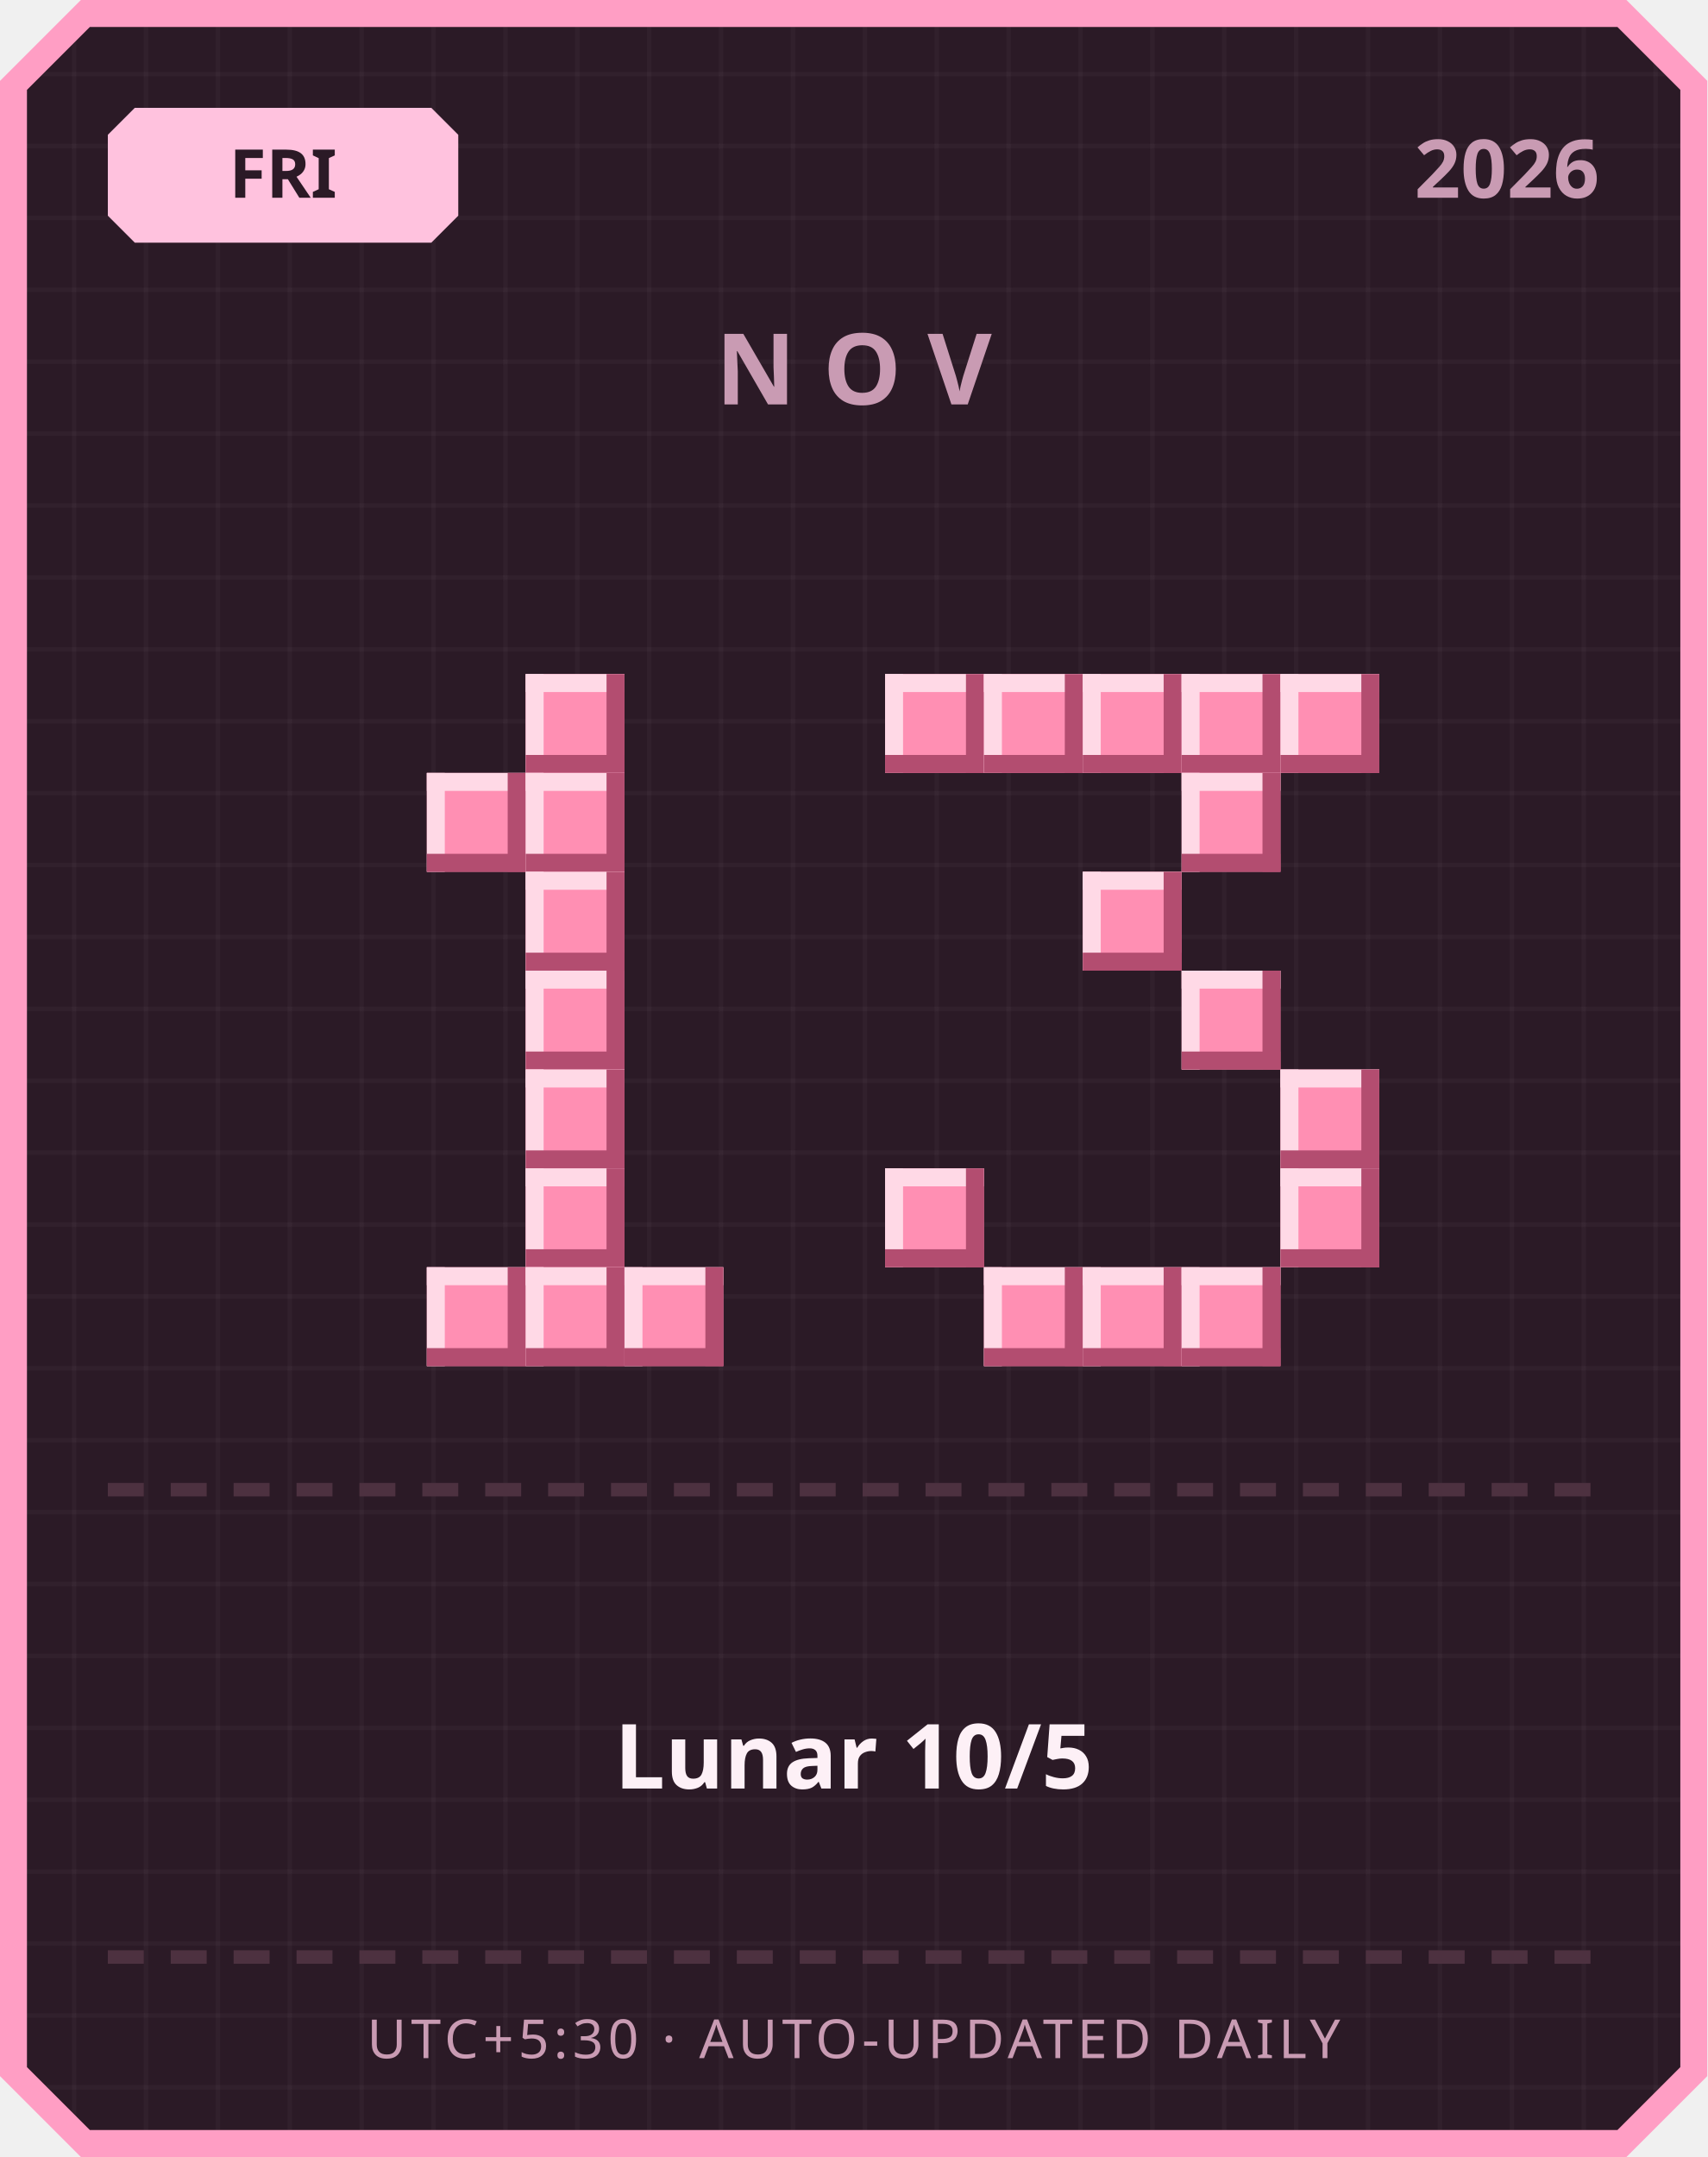
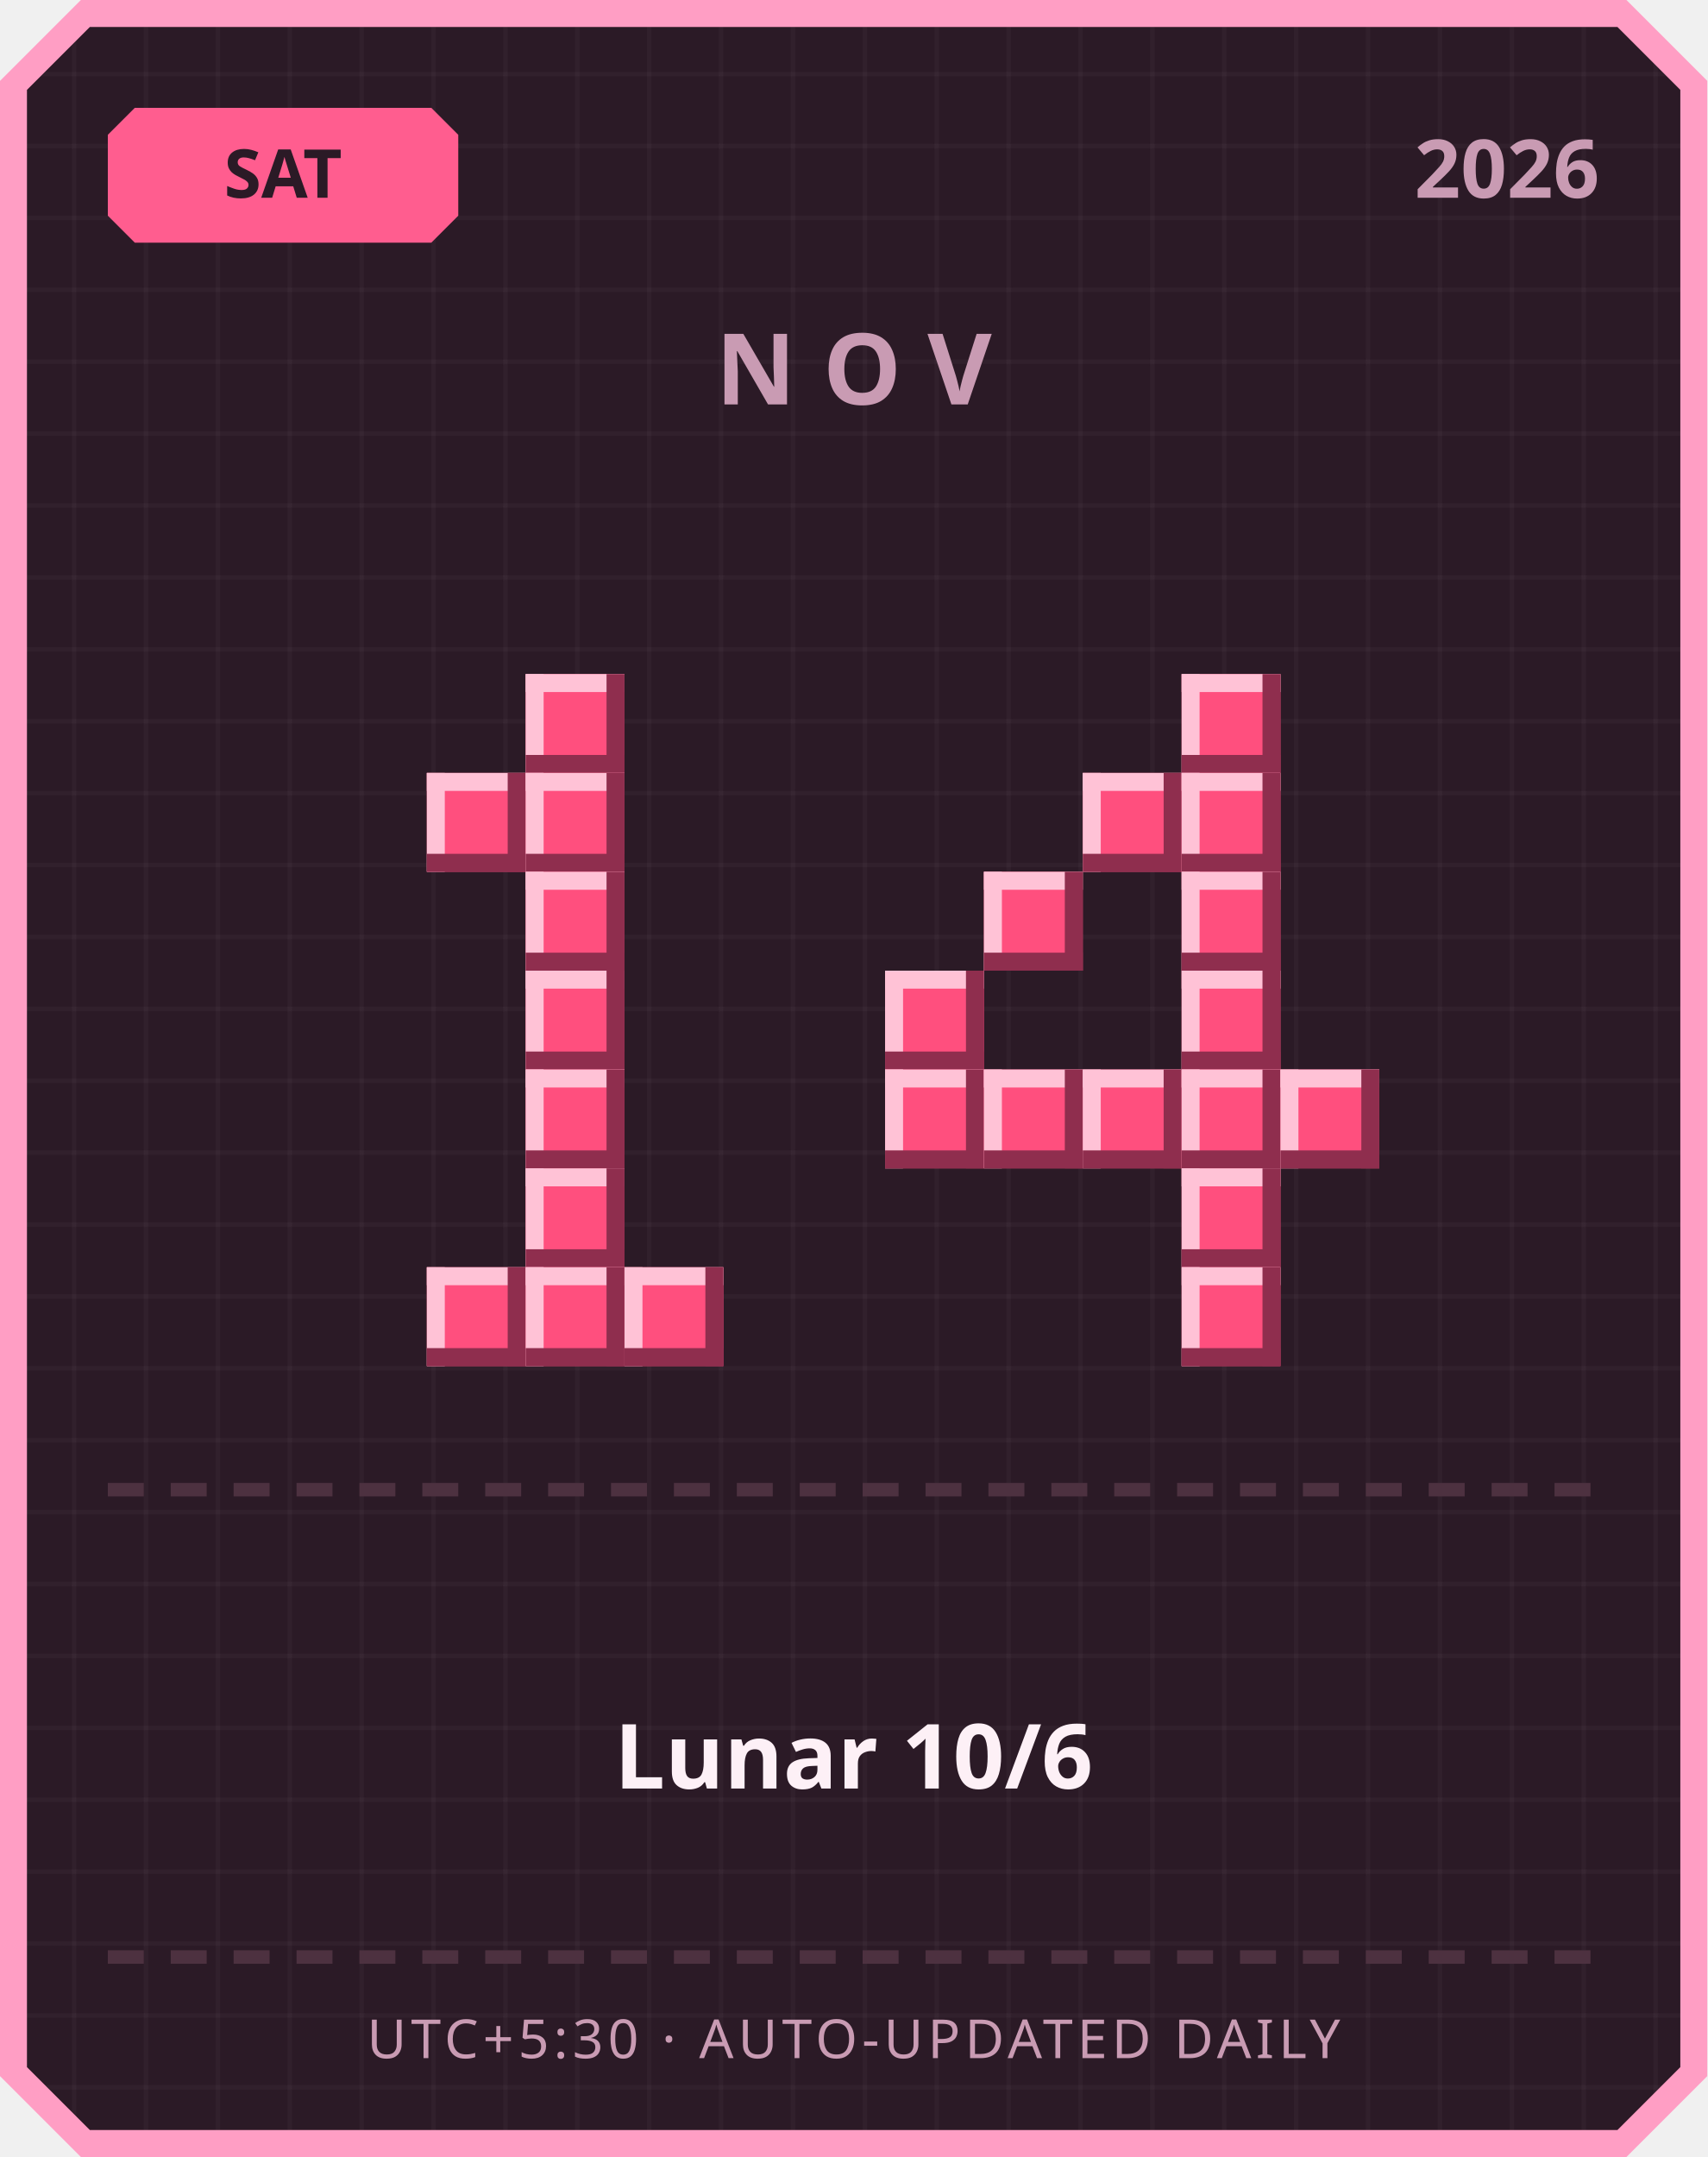
<svg xmlns="http://www.w3.org/2000/svg" width="380" height="480" viewBox="0 0 380 480">
  <defs>
    <pattern id="grid" width="16" height="16" patternUnits="userSpaceOnUse">
      <rect width="16" height="16" fill="#2b1a26" />
      <rect width="1" height="16" fill="#ffffff" opacity="0.03" />
      <rect width="16" height="1" fill="#ffffff" opacity="0.03" />
    </pattern>
  </defs>
  <path d="M 18,0 L 362,0 L 380,18 L 380,462 L 362,480 L 18,480 L 0,462 L 0,18 Z" fill="#ff9ec4" />
  <path d="M 20,6 L 360,6 L 374,20 L 374,460 L 360,474 L 20,474 L 6,460 L 6,20 Z" fill="url(#grid)" />
-   <path d="M 30,24 L 96,24 L 102,30 L 102,48 L 96,54 L 30,54 L 24,48 L 24,30 Z" fill="#ffc2de" />
-   <text x="63" y="44" text-anchor="middle" font-family="'Segoe UI', sans-serif" font-size="15" font-weight="700" fill="#2b1a26">FRI</text>
+   <path d="M 30,24 L 96,24 L 102,30 L 102,48 L 96,54 L 30,54 L 24,48 L 24,30 Z" fill="#ff5d8f" />
+   <text x="63" y="44" text-anchor="middle" font-family="'Segoe UI', sans-serif" font-size="15" font-weight="700" fill="#2b1a26">SAT</text>
  <text x="356" y="44" text-anchor="end" font-family="'Segoe UI', sans-serif" font-size="18" font-weight="700" fill="#c99bb3">2026</text>
  <text x="190" y="90" text-anchor="middle" font-family="'Segoe UI', sans-serif" font-size="22" font-weight="700" letter-spacing="6" fill="#c99bb3">NOV</text>
-   <rect x="117" y="150" width="22" height="22" fill="#ff8fb3" />
-   <rect x="117" y="150" width="22" height="4" fill="#ffd9e6" />
-   <rect x="117" y="150" width="4" height="22" fill="#ffd9e6" />
-   <rect x="117" y="168" width="22" height="4" fill="#b34d70" />
-   <rect x="135" y="150" width="4" height="22" fill="#b34d70" />
-   <rect x="95" y="172" width="22" height="22" fill="#ff8fb3" />
-   <rect x="95" y="172" width="22" height="4" fill="#ffd9e6" />
-   <rect x="95" y="172" width="4" height="22" fill="#ffd9e6" />
-   <rect x="95" y="190" width="22" height="4" fill="#b34d70" />
-   <rect x="113" y="172" width="4" height="22" fill="#b34d70" />
-   <rect x="117" y="172" width="22" height="22" fill="#ff8fb3" />
-   <rect x="117" y="172" width="22" height="4" fill="#ffd9e6" />
-   <rect x="117" y="172" width="4" height="22" fill="#ffd9e6" />
-   <rect x="117" y="190" width="22" height="4" fill="#b34d70" />
-   <rect x="135" y="172" width="4" height="22" fill="#b34d70" />
-   <rect x="117" y="194" width="22" height="22" fill="#ff8fb3" />
-   <rect x="117" y="194" width="22" height="4" fill="#ffd9e6" />
-   <rect x="117" y="194" width="4" height="22" fill="#ffd9e6" />
-   <rect x="117" y="212" width="22" height="4" fill="#b34d70" />
-   <rect x="135" y="194" width="4" height="22" fill="#b34d70" />
-   <rect x="117" y="216" width="22" height="22" fill="#ff8fb3" />
-   <rect x="117" y="216" width="22" height="4" fill="#ffd9e6" />
-   <rect x="117" y="216" width="4" height="22" fill="#ffd9e6" />
-   <rect x="117" y="234" width="22" height="4" fill="#b34d70" />
-   <rect x="135" y="216" width="4" height="22" fill="#b34d70" />
-   <rect x="117" y="238" width="22" height="22" fill="#ff8fb3" />
-   <rect x="117" y="238" width="22" height="4" fill="#ffd9e6" />
-   <rect x="117" y="238" width="4" height="22" fill="#ffd9e6" />
-   <rect x="117" y="256" width="22" height="4" fill="#b34d70" />
-   <rect x="135" y="238" width="4" height="22" fill="#b34d70" />
-   <rect x="117" y="260" width="22" height="22" fill="#ff8fb3" />
-   <rect x="117" y="260" width="22" height="4" fill="#ffd9e6" />
-   <rect x="117" y="260" width="4" height="22" fill="#ffd9e6" />
-   <rect x="117" y="278" width="22" height="4" fill="#b34d70" />
-   <rect x="135" y="260" width="4" height="22" fill="#b34d70" />
-   <rect x="95" y="282" width="22" height="22" fill="#ff8fb3" />
-   <rect x="95" y="282" width="22" height="4" fill="#ffd9e6" />
-   <rect x="95" y="282" width="4" height="22" fill="#ffd9e6" />
-   <rect x="95" y="300" width="22" height="4" fill="#b34d70" />
-   <rect x="113" y="282" width="4" height="22" fill="#b34d70" />
-   <rect x="117" y="282" width="22" height="22" fill="#ff8fb3" />
-   <rect x="117" y="282" width="22" height="4" fill="#ffd9e6" />
-   <rect x="117" y="282" width="4" height="22" fill="#ffd9e6" />
-   <rect x="117" y="300" width="22" height="4" fill="#b34d70" />
-   <rect x="135" y="282" width="4" height="22" fill="#b34d70" />
-   <rect x="139" y="282" width="22" height="22" fill="#ff8fb3" />
-   <rect x="139" y="282" width="22" height="4" fill="#ffd9e6" />
-   <rect x="139" y="282" width="4" height="22" fill="#ffd9e6" />
-   <rect x="139" y="300" width="22" height="4" fill="#b34d70" />
-   <rect x="157" y="282" width="4" height="22" fill="#b34d70" />
-   <rect x="197" y="150" width="22" height="22" fill="#ff8fb3" />
-   <rect x="197" y="150" width="22" height="4" fill="#ffd9e6" />
-   <rect x="197" y="150" width="4" height="22" fill="#ffd9e6" />
-   <rect x="197" y="168" width="22" height="4" fill="#b34d70" />
-   <rect x="215" y="150" width="4" height="22" fill="#b34d70" />
-   <rect x="219" y="150" width="22" height="22" fill="#ff8fb3" />
-   <rect x="219" y="150" width="22" height="4" fill="#ffd9e6" />
-   <rect x="219" y="150" width="4" height="22" fill="#ffd9e6" />
-   <rect x="219" y="168" width="22" height="4" fill="#b34d70" />
-   <rect x="237" y="150" width="4" height="22" fill="#b34d70" />
-   <rect x="241" y="150" width="22" height="22" fill="#ff8fb3" />
-   <rect x="241" y="150" width="22" height="4" fill="#ffd9e6" />
-   <rect x="241" y="150" width="4" height="22" fill="#ffd9e6" />
-   <rect x="241" y="168" width="22" height="4" fill="#b34d70" />
-   <rect x="259" y="150" width="4" height="22" fill="#b34d70" />
-   <rect x="263" y="150" width="22" height="22" fill="#ff8fb3" />
-   <rect x="263" y="150" width="22" height="4" fill="#ffd9e6" />
-   <rect x="263" y="150" width="4" height="22" fill="#ffd9e6" />
-   <rect x="263" y="168" width="22" height="4" fill="#b34d70" />
-   <rect x="281" y="150" width="4" height="22" fill="#b34d70" />
-   <rect x="285" y="150" width="22" height="22" fill="#ff8fb3" />
-   <rect x="285" y="150" width="22" height="4" fill="#ffd9e6" />
-   <rect x="285" y="150" width="4" height="22" fill="#ffd9e6" />
-   <rect x="285" y="168" width="22" height="4" fill="#b34d70" />
-   <rect x="303" y="150" width="4" height="22" fill="#b34d70" />
-   <rect x="263" y="172" width="22" height="22" fill="#ff8fb3" />
-   <rect x="263" y="172" width="22" height="4" fill="#ffd9e6" />
-   <rect x="263" y="172" width="4" height="22" fill="#ffd9e6" />
-   <rect x="263" y="190" width="22" height="4" fill="#b34d70" />
-   <rect x="281" y="172" width="4" height="22" fill="#b34d70" />
-   <rect x="241" y="194" width="22" height="22" fill="#ff8fb3" />
-   <rect x="241" y="194" width="22" height="4" fill="#ffd9e6" />
-   <rect x="241" y="194" width="4" height="22" fill="#ffd9e6" />
-   <rect x="241" y="212" width="22" height="4" fill="#b34d70" />
-   <rect x="259" y="194" width="4" height="22" fill="#b34d70" />
-   <rect x="263" y="216" width="22" height="22" fill="#ff8fb3" />
-   <rect x="263" y="216" width="22" height="4" fill="#ffd9e6" />
-   <rect x="263" y="216" width="4" height="22" fill="#ffd9e6" />
-   <rect x="263" y="234" width="22" height="4" fill="#b34d70" />
-   <rect x="281" y="216" width="4" height="22" fill="#b34d70" />
-   <rect x="285" y="238" width="22" height="22" fill="#ff8fb3" />
-   <rect x="285" y="238" width="22" height="4" fill="#ffd9e6" />
-   <rect x="285" y="238" width="4" height="22" fill="#ffd9e6" />
-   <rect x="285" y="256" width="22" height="4" fill="#b34d70" />
-   <rect x="303" y="238" width="4" height="22" fill="#b34d70" />
-   <rect x="197" y="260" width="22" height="22" fill="#ff8fb3" />
-   <rect x="197" y="260" width="22" height="4" fill="#ffd9e6" />
-   <rect x="197" y="260" width="4" height="22" fill="#ffd9e6" />
-   <rect x="197" y="278" width="22" height="4" fill="#b34d70" />
-   <rect x="215" y="260" width="4" height="22" fill="#b34d70" />
-   <rect x="285" y="260" width="22" height="22" fill="#ff8fb3" />
-   <rect x="285" y="260" width="22" height="4" fill="#ffd9e6" />
-   <rect x="285" y="260" width="4" height="22" fill="#ffd9e6" />
-   <rect x="285" y="278" width="22" height="4" fill="#b34d70" />
-   <rect x="303" y="260" width="4" height="22" fill="#b34d70" />
-   <rect x="219" y="282" width="22" height="22" fill="#ff8fb3" />
-   <rect x="219" y="282" width="22" height="4" fill="#ffd9e6" />
-   <rect x="219" y="282" width="4" height="22" fill="#ffd9e6" />
-   <rect x="219" y="300" width="22" height="4" fill="#b34d70" />
-   <rect x="237" y="282" width="4" height="22" fill="#b34d70" />
-   <rect x="241" y="282" width="22" height="22" fill="#ff8fb3" />
-   <rect x="241" y="282" width="22" height="4" fill="#ffd9e6" />
-   <rect x="241" y="282" width="4" height="22" fill="#ffd9e6" />
-   <rect x="241" y="300" width="22" height="4" fill="#b34d70" />
-   <rect x="259" y="282" width="4" height="22" fill="#b34d70" />
-   <rect x="263" y="282" width="22" height="22" fill="#ff8fb3" />
-   <rect x="263" y="282" width="22" height="4" fill="#ffd9e6" />
-   <rect x="263" y="282" width="4" height="22" fill="#ffd9e6" />
-   <rect x="263" y="300" width="22" height="4" fill="#b34d70" />
-   <rect x="281" y="282" width="4" height="22" fill="#b34d70" />
+   <rect x="117" y="150" width="22" height="22" fill="#ff4f7e" />
+   <rect x="117" y="150" width="22" height="4" fill="#ffc2d6" />
+   <rect x="117" y="150" width="4" height="22" fill="#ffc2d6" />
+   <rect x="117" y="168" width="22" height="4" fill="#8f2e4e" />
+   <rect x="135" y="150" width="4" height="22" fill="#8f2e4e" />
+   <rect x="95" y="172" width="22" height="22" fill="#ff4f7e" />
+   <rect x="95" y="172" width="22" height="4" fill="#ffc2d6" />
+   <rect x="95" y="172" width="4" height="22" fill="#ffc2d6" />
+   <rect x="95" y="190" width="22" height="4" fill="#8f2e4e" />
+   <rect x="113" y="172" width="4" height="22" fill="#8f2e4e" />
+   <rect x="117" y="172" width="22" height="22" fill="#ff4f7e" />
+   <rect x="117" y="172" width="22" height="4" fill="#ffc2d6" />
+   <rect x="117" y="172" width="4" height="22" fill="#ffc2d6" />
+   <rect x="117" y="190" width="22" height="4" fill="#8f2e4e" />
+   <rect x="135" y="172" width="4" height="22" fill="#8f2e4e" />
+   <rect x="117" y="194" width="22" height="22" fill="#ff4f7e" />
+   <rect x="117" y="194" width="22" height="4" fill="#ffc2d6" />
+   <rect x="117" y="194" width="4" height="22" fill="#ffc2d6" />
+   <rect x="117" y="212" width="22" height="4" fill="#8f2e4e" />
+   <rect x="135" y="194" width="4" height="22" fill="#8f2e4e" />
+   <rect x="117" y="216" width="22" height="22" fill="#ff4f7e" />
+   <rect x="117" y="216" width="22" height="4" fill="#ffc2d6" />
+   <rect x="117" y="216" width="4" height="22" fill="#ffc2d6" />
+   <rect x="117" y="234" width="22" height="4" fill="#8f2e4e" />
+   <rect x="135" y="216" width="4" height="22" fill="#8f2e4e" />
+   <rect x="117" y="238" width="22" height="22" fill="#ff4f7e" />
+   <rect x="117" y="238" width="22" height="4" fill="#ffc2d6" />
+   <rect x="117" y="238" width="4" height="22" fill="#ffc2d6" />
+   <rect x="117" y="256" width="22" height="4" fill="#8f2e4e" />
+   <rect x="135" y="238" width="4" height="22" fill="#8f2e4e" />
+   <rect x="117" y="260" width="22" height="22" fill="#ff4f7e" />
+   <rect x="117" y="260" width="22" height="4" fill="#ffc2d6" />
+   <rect x="117" y="260" width="4" height="22" fill="#ffc2d6" />
+   <rect x="117" y="278" width="22" height="4" fill="#8f2e4e" />
+   <rect x="135" y="260" width="4" height="22" fill="#8f2e4e" />
+   <rect x="95" y="282" width="22" height="22" fill="#ff4f7e" />
+   <rect x="95" y="282" width="22" height="4" fill="#ffc2d6" />
+   <rect x="95" y="282" width="4" height="22" fill="#ffc2d6" />
+   <rect x="95" y="300" width="22" height="4" fill="#8f2e4e" />
+   <rect x="113" y="282" width="4" height="22" fill="#8f2e4e" />
+   <rect x="117" y="282" width="22" height="22" fill="#ff4f7e" />
+   <rect x="117" y="282" width="22" height="4" fill="#ffc2d6" />
+   <rect x="117" y="282" width="4" height="22" fill="#ffc2d6" />
+   <rect x="117" y="300" width="22" height="4" fill="#8f2e4e" />
+   <rect x="135" y="282" width="4" height="22" fill="#8f2e4e" />
+   <rect x="139" y="282" width="22" height="22" fill="#ff4f7e" />
+   <rect x="139" y="282" width="22" height="4" fill="#ffc2d6" />
+   <rect x="139" y="282" width="4" height="22" fill="#ffc2d6" />
+   <rect x="139" y="300" width="22" height="4" fill="#8f2e4e" />
+   <rect x="157" y="282" width="4" height="22" fill="#8f2e4e" />
+   <rect x="263" y="150" width="22" height="22" fill="#ff4f7e" />
+   <rect x="263" y="150" width="22" height="4" fill="#ffc2d6" />
+   <rect x="263" y="150" width="4" height="22" fill="#ffc2d6" />
+   <rect x="263" y="168" width="22" height="4" fill="#8f2e4e" />
+   <rect x="281" y="150" width="4" height="22" fill="#8f2e4e" />
+   <rect x="241" y="172" width="22" height="22" fill="#ff4f7e" />
+   <rect x="241" y="172" width="22" height="4" fill="#ffc2d6" />
+   <rect x="241" y="172" width="4" height="22" fill="#ffc2d6" />
+   <rect x="241" y="190" width="22" height="4" fill="#8f2e4e" />
+   <rect x="259" y="172" width="4" height="22" fill="#8f2e4e" />
+   <rect x="263" y="172" width="22" height="22" fill="#ff4f7e" />
+   <rect x="263" y="172" width="22" height="4" fill="#ffc2d6" />
+   <rect x="263" y="172" width="4" height="22" fill="#ffc2d6" />
+   <rect x="263" y="190" width="22" height="4" fill="#8f2e4e" />
+   <rect x="281" y="172" width="4" height="22" fill="#8f2e4e" />
+   <rect x="219" y="194" width="22" height="22" fill="#ff4f7e" />
+   <rect x="219" y="194" width="22" height="4" fill="#ffc2d6" />
+   <rect x="219" y="194" width="4" height="22" fill="#ffc2d6" />
+   <rect x="219" y="212" width="22" height="4" fill="#8f2e4e" />
+   <rect x="237" y="194" width="4" height="22" fill="#8f2e4e" />
+   <rect x="263" y="194" width="22" height="22" fill="#ff4f7e" />
+   <rect x="263" y="194" width="22" height="4" fill="#ffc2d6" />
+   <rect x="263" y="194" width="4" height="22" fill="#ffc2d6" />
+   <rect x="263" y="212" width="22" height="4" fill="#8f2e4e" />
+   <rect x="281" y="194" width="4" height="22" fill="#8f2e4e" />
+   <rect x="197" y="216" width="22" height="22" fill="#ff4f7e" />
+   <rect x="197" y="216" width="22" height="4" fill="#ffc2d6" />
+   <rect x="197" y="216" width="4" height="22" fill="#ffc2d6" />
+   <rect x="197" y="234" width="22" height="4" fill="#8f2e4e" />
+   <rect x="215" y="216" width="4" height="22" fill="#8f2e4e" />
+   <rect x="263" y="216" width="22" height="22" fill="#ff4f7e" />
+   <rect x="263" y="216" width="22" height="4" fill="#ffc2d6" />
+   <rect x="263" y="216" width="4" height="22" fill="#ffc2d6" />
+   <rect x="263" y="234" width="22" height="4" fill="#8f2e4e" />
+   <rect x="281" y="216" width="4" height="22" fill="#8f2e4e" />
+   <rect x="197" y="238" width="22" height="22" fill="#ff4f7e" />
+   <rect x="197" y="238" width="22" height="4" fill="#ffc2d6" />
+   <rect x="197" y="238" width="4" height="22" fill="#ffc2d6" />
+   <rect x="197" y="256" width="22" height="4" fill="#8f2e4e" />
+   <rect x="215" y="238" width="4" height="22" fill="#8f2e4e" />
+   <rect x="219" y="238" width="22" height="22" fill="#ff4f7e" />
+   <rect x="219" y="238" width="22" height="4" fill="#ffc2d6" />
+   <rect x="219" y="238" width="4" height="22" fill="#ffc2d6" />
+   <rect x="219" y="256" width="22" height="4" fill="#8f2e4e" />
+   <rect x="237" y="238" width="4" height="22" fill="#8f2e4e" />
+   <rect x="241" y="238" width="22" height="22" fill="#ff4f7e" />
+   <rect x="241" y="238" width="22" height="4" fill="#ffc2d6" />
+   <rect x="241" y="238" width="4" height="22" fill="#ffc2d6" />
+   <rect x="241" y="256" width="22" height="4" fill="#8f2e4e" />
+   <rect x="259" y="238" width="4" height="22" fill="#8f2e4e" />
+   <rect x="263" y="238" width="22" height="22" fill="#ff4f7e" />
+   <rect x="263" y="238" width="22" height="4" fill="#ffc2d6" />
+   <rect x="263" y="238" width="4" height="22" fill="#ffc2d6" />
+   <rect x="263" y="256" width="22" height="4" fill="#8f2e4e" />
+   <rect x="281" y="238" width="4" height="22" fill="#8f2e4e" />
+   <rect x="285" y="238" width="22" height="22" fill="#ff4f7e" />
+   <rect x="285" y="238" width="22" height="4" fill="#ffc2d6" />
+   <rect x="285" y="238" width="4" height="22" fill="#ffc2d6" />
+   <rect x="285" y="256" width="22" height="4" fill="#8f2e4e" />
+   <rect x="303" y="238" width="4" height="22" fill="#8f2e4e" />
+   <rect x="263" y="260" width="22" height="22" fill="#ff4f7e" />
+   <rect x="263" y="260" width="22" height="4" fill="#ffc2d6" />
+   <rect x="263" y="260" width="4" height="22" fill="#ffc2d6" />
+   <rect x="263" y="278" width="22" height="4" fill="#8f2e4e" />
+   <rect x="281" y="260" width="4" height="22" fill="#8f2e4e" />
+   <rect x="263" y="282" width="22" height="22" fill="#ff4f7e" />
+   <rect x="263" y="282" width="22" height="4" fill="#ffc2d6" />
+   <rect x="263" y="282" width="4" height="22" fill="#ffc2d6" />
+   <rect x="263" y="300" width="22" height="4" fill="#8f2e4e" />
+   <rect x="281" y="282" width="4" height="22" fill="#8f2e4e" />
  <rect x="24" y="330" width="8" height="3" fill="#4d3140" />
  <rect x="38" y="330" width="8" height="3" fill="#4d3140" />
  <rect x="52" y="330" width="8" height="3" fill="#4d3140" />
  <rect x="66" y="330" width="8" height="3" fill="#4d3140" />
  <rect x="80" y="330" width="8" height="3" fill="#4d3140" />
  <rect x="94" y="330" width="8" height="3" fill="#4d3140" />
  <rect x="108" y="330" width="8" height="3" fill="#4d3140" />
  <rect x="122" y="330" width="8" height="3" fill="#4d3140" />
  <rect x="136" y="330" width="8" height="3" fill="#4d3140" />
  <rect x="150" y="330" width="8" height="3" fill="#4d3140" />
  <rect x="164" y="330" width="8" height="3" fill="#4d3140" />
  <rect x="178" y="330" width="8" height="3" fill="#4d3140" />
  <rect x="192" y="330" width="8" height="3" fill="#4d3140" />
  <rect x="206" y="330" width="8" height="3" fill="#4d3140" />
  <rect x="220" y="330" width="8" height="3" fill="#4d3140" />
  <rect x="234" y="330" width="8" height="3" fill="#4d3140" />
  <rect x="248" y="330" width="8" height="3" fill="#4d3140" />
  <rect x="262" y="330" width="8" height="3" fill="#4d3140" />
  <rect x="276" y="330" width="8" height="3" fill="#4d3140" />
  <rect x="290" y="330" width="8" height="3" fill="#4d3140" />
  <rect x="304" y="330" width="8" height="3" fill="#4d3140" />
  <rect x="318" y="330" width="8" height="3" fill="#4d3140" />
  <rect x="332" y="330" width="8" height="3" fill="#4d3140" />
  <rect x="346" y="330" width="8" height="3" fill="#4d3140" />
-   <text x="190" y="398" text-anchor="middle" font-family="'Segoe UI', 'Microsoft JhengHei', sans-serif" font-size="20" font-weight="700" fill="#fdf0f6">Lunar 10/5</text>
+   <text x="190" y="398" text-anchor="middle" font-family="'Segoe UI', 'Microsoft JhengHei', sans-serif" font-size="20" font-weight="700" fill="#fdf0f6">Lunar 10/6</text>
  <rect x="24" y="434" width="8" height="3" fill="#4d3140" />
  <rect x="38" y="434" width="8" height="3" fill="#4d3140" />
  <rect x="52" y="434" width="8" height="3" fill="#4d3140" />
  <rect x="66" y="434" width="8" height="3" fill="#4d3140" />
  <rect x="80" y="434" width="8" height="3" fill="#4d3140" />
  <rect x="94" y="434" width="8" height="3" fill="#4d3140" />
  <rect x="108" y="434" width="8" height="3" fill="#4d3140" />
  <rect x="122" y="434" width="8" height="3" fill="#4d3140" />
  <rect x="136" y="434" width="8" height="3" fill="#4d3140" />
  <rect x="150" y="434" width="8" height="3" fill="#4d3140" />
  <rect x="164" y="434" width="8" height="3" fill="#4d3140" />
  <rect x="178" y="434" width="8" height="3" fill="#4d3140" />
  <rect x="192" y="434" width="8" height="3" fill="#4d3140" />
  <rect x="206" y="434" width="8" height="3" fill="#4d3140" />
  <rect x="220" y="434" width="8" height="3" fill="#4d3140" />
  <rect x="234" y="434" width="8" height="3" fill="#4d3140" />
  <rect x="248" y="434" width="8" height="3" fill="#4d3140" />
  <rect x="262" y="434" width="8" height="3" fill="#4d3140" />
  <rect x="276" y="434" width="8" height="3" fill="#4d3140" />
  <rect x="290" y="434" width="8" height="3" fill="#4d3140" />
  <rect x="304" y="434" width="8" height="3" fill="#4d3140" />
  <rect x="318" y="434" width="8" height="3" fill="#4d3140" />
  <rect x="332" y="434" width="8" height="3" fill="#4d3140" />
  <rect x="346" y="434" width="8" height="3" fill="#4d3140" />
  <text x="190" y="458" text-anchor="middle" font-family="'Segoe UI', sans-serif" font-size="12" letter-spacing="1" fill="#c99bb3">UTC+5:30 · AUTO-UPDATED DAILY</text>
</svg>
